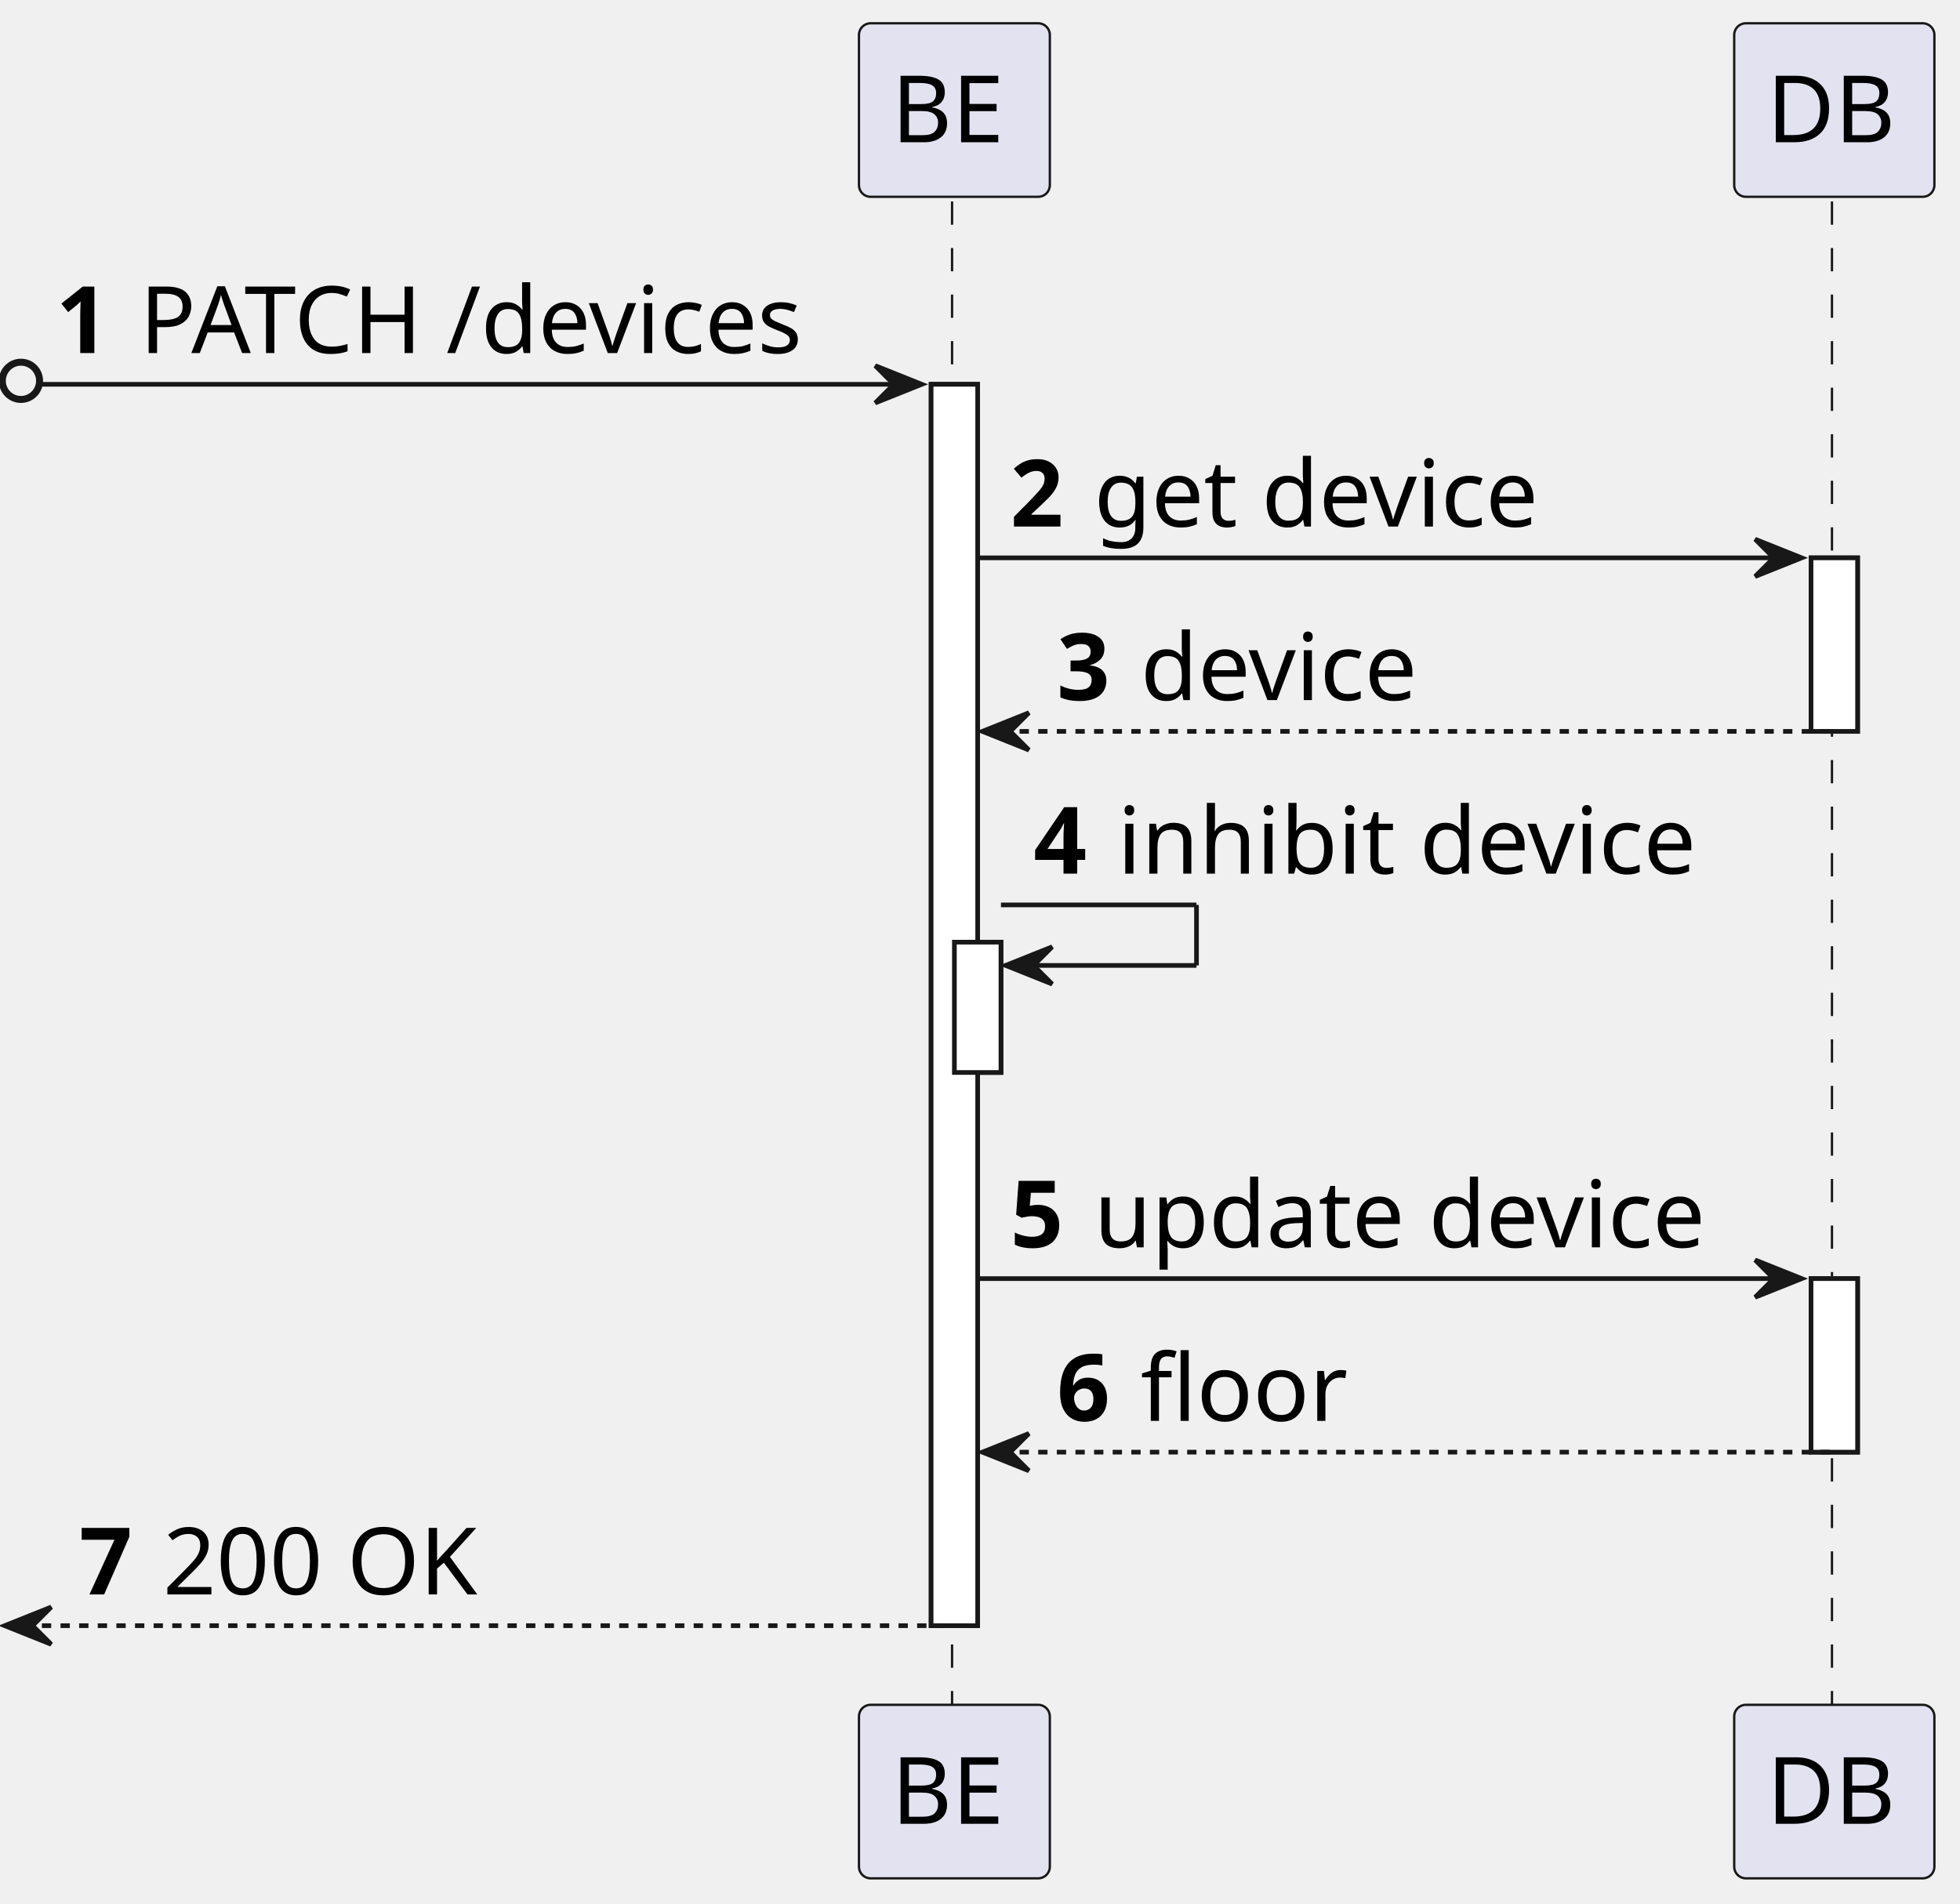
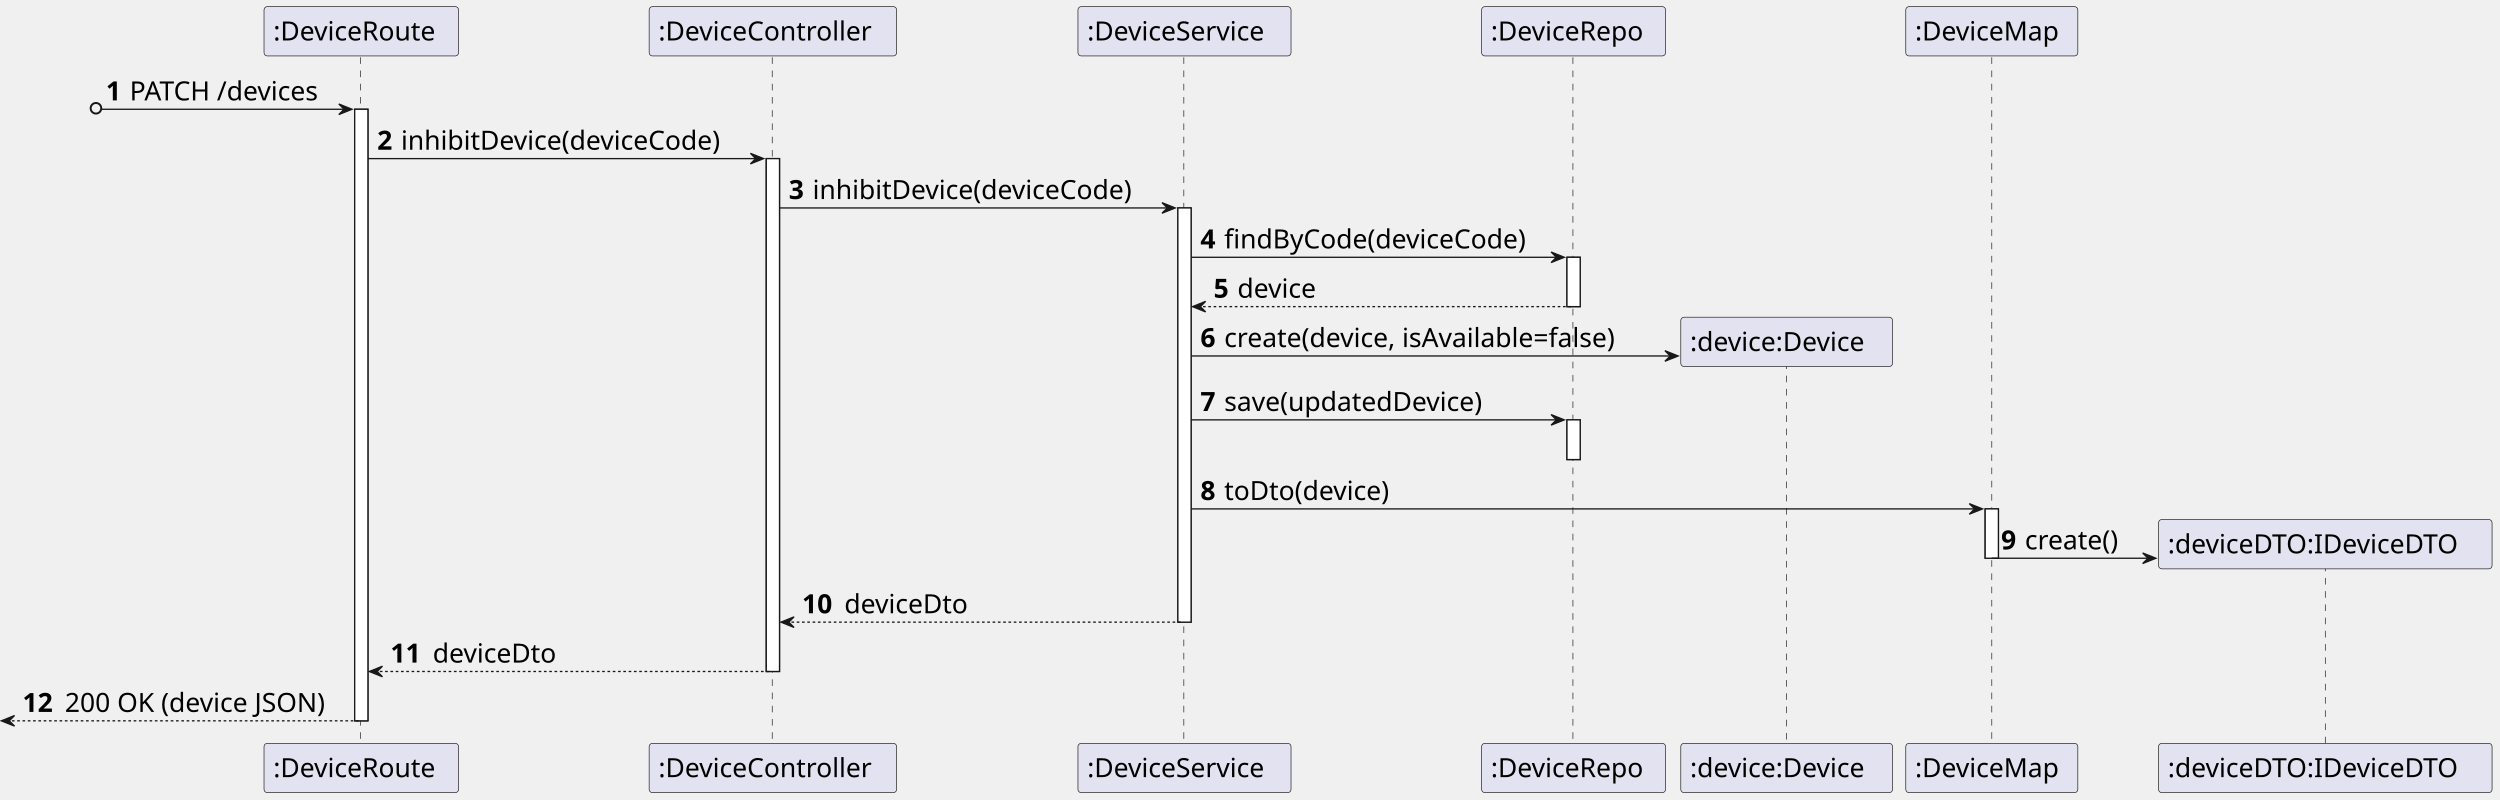
- <svg xmlns="http://www.w3.org/2000/svg" contentStyleType="text/css" height="409px" preserveAspectRatio="none" style="width:421px;height:409px;background:#FFFFFF;" version="1.1" viewBox="0 0 421 409" width="421px" zoomAndPan="magnify">
+ <svg xmlns="http://www.w3.org/2000/svg" contentStyleType="text/css" height="604px" preserveAspectRatio="none" style="width:1889px;height:604px;background:#FFFFFF;" version="1.1" viewBox="0 0 1889 604" width="1889px" zoomAndPan="magnify">
  <defs />
  <g>
-     <rect fill="#FFFFFF" height="266.688" style="stroke:#181818;stroke-width:1.0;" width="10" x="200" y="82.562" />
-     <rect fill="#FFFFFF" height="28" style="stroke:#181818;stroke-width:1.0;" width="10" x="205" y="202.406" />
-     <rect fill="#FFFFFF" height="37.281" style="stroke:#181818;stroke-width:1.0;" width="10" x="389" y="119.844" />
-     <rect fill="#FFFFFF" height="37.281" style="stroke:#181818;stroke-width:1.0;" width="10" x="389" y="274.688" />
-     <line style="stroke:#181818;stroke-width:0.5;stroke-dasharray:5.0,5.0;" x1="204.5" x2="204.5" y1="43.281" y2="367.25" />
-     <line style="stroke:#181818;stroke-width:0.5;stroke-dasharray:5.0,5.0;" x1="393.5" x2="393.5" y1="43.281" y2="367.25" />
-     <rect fill="#E2E2F0" height="37.281" rx="2.5" ry="2.5" style="stroke:#181818;stroke-width:0.5;" width="41" x="184.5" y="5" />
-     <text fill="#000000" font-family="sans-serif" font-size="20" lengthAdjust="spacing" textLength="27" x="191.5" y="30.564">BE</text>
-     <rect fill="#E2E2F0" height="37.281" rx="2.5" ry="2.5" style="stroke:#181818;stroke-width:0.5;" width="41" x="184.5" y="366.25" />
-     <text fill="#000000" font-family="sans-serif" font-size="20" lengthAdjust="spacing" textLength="27" x="191.5" y="391.815">BE</text>
-     <rect fill="#E2E2F0" height="37.281" rx="2.5" ry="2.5" style="stroke:#181818;stroke-width:0.5;" width="43" x="372.5" y="5" />
-     <text fill="#000000" font-family="sans-serif" font-size="20" lengthAdjust="spacing" textLength="29" x="379.5" y="30.564">DB</text>
-     <rect fill="#E2E2F0" height="37.281" rx="2.5" ry="2.5" style="stroke:#181818;stroke-width:0.5;" width="43" x="372.5" y="366.25" />
-     <text fill="#000000" font-family="sans-serif" font-size="20" lengthAdjust="spacing" textLength="29" x="379.5" y="391.815">DB</text>
-     <rect fill="#FFFFFF" height="266.688" style="stroke:#181818;stroke-width:1.0;" width="10" x="200" y="82.562" />
-     <rect fill="#FFFFFF" height="28" style="stroke:#181818;stroke-width:1.0;" width="10" x="205" y="202.406" />
-     <rect fill="#FFFFFF" height="37.281" style="stroke:#181818;stroke-width:1.0;" width="10" x="389" y="119.844" />
-     <rect fill="#FFFFFF" height="37.281" style="stroke:#181818;stroke-width:1.0;" width="10" x="389" y="274.688" />
-     <ellipse cx="4.5" cy="81.812" fill="none" rx="4" ry="4" style="stroke:#181818;stroke-width:1.5;" />
-     <polygon fill="#181818" points="188,78.562,198,82.562,188,86.562,192,82.562" style="stroke:#181818;stroke-width:1.0;" />
-     <line style="stroke:#181818;stroke-width:1.0;" x1="9" x2="194" y1="82.562" y2="82.562" />
-     <text fill="#000000" font-family="sans-serif" font-size="20" font-weight="bold" lengthAdjust="spacing" textLength="14" x="12" y="75.846">1</text>
-     <text fill="#000000" font-family="sans-serif" font-size="20" lengthAdjust="spacing" textLength="155" x="30" y="75.846">PATCH /devices</text>
-     <polygon fill="#181818" points="377,115.844,387,119.844,377,123.844,381,119.844" style="stroke:#181818;stroke-width:1.0;" />
-     <line style="stroke:#181818;stroke-width:1.0;" x1="210" x2="383" y1="119.844" y2="119.844" />
-     <text fill="#000000" font-family="sans-serif" font-size="20" font-weight="bold" lengthAdjust="spacing" textLength="14" x="217" y="113.127">2</text>
-     <text fill="#000000" font-family="sans-serif" font-size="20" lengthAdjust="spacing" textLength="104" x="235" y="113.127">get device</text>
-     <polygon fill="#181818" points="221,153.125,211,157.125,221,161.125,217,157.125" style="stroke:#181818;stroke-width:1.0;" />
-     <line style="stroke:#181818;stroke-width:1.0;stroke-dasharray:2.0,2.0;" x1="215" x2="393" y1="157.125" y2="157.125" />
-     <text fill="#000000" font-family="sans-serif" font-size="20" font-weight="bold" lengthAdjust="spacing" textLength="14" x="227" y="150.408">3</text>
-     <text fill="#000000" font-family="sans-serif" font-size="20" lengthAdjust="spacing" textLength="65" x="245" y="150.408">device</text>
-     <line style="stroke:#181818;stroke-width:1.0;" x1="215" x2="257" y1="194.406" y2="194.406" />
-     <line style="stroke:#181818;stroke-width:1.0;" x1="257" x2="257" y1="194.406" y2="207.406" />
-     <line style="stroke:#181818;stroke-width:1.0;" x1="216" x2="257" y1="207.406" y2="207.406" />
-     <polygon fill="#181818" points="226,203.406,216,207.406,226,211.406,222,207.406" style="stroke:#181818;stroke-width:1.0;" />
-     <text fill="#000000" font-family="sans-serif" font-size="20" font-weight="bold" lengthAdjust="spacing" textLength="14" x="222" y="187.69">4</text>
-     <text fill="#000000" font-family="sans-serif" font-size="20" lengthAdjust="spacing" textLength="136" x="240" y="187.69">inhibit device</text>
-     <polygon fill="#181818" points="377,270.688,387,274.688,377,278.688,381,274.688" style="stroke:#181818;stroke-width:1.0;" />
-     <line style="stroke:#181818;stroke-width:1.0;" x1="210" x2="383" y1="274.688" y2="274.688" />
-     <text fill="#000000" font-family="sans-serif" font-size="20" font-weight="bold" lengthAdjust="spacing" textLength="14" x="217" y="267.971">5</text>
-     <text fill="#000000" font-family="sans-serif" font-size="20" lengthAdjust="spacing" textLength="142" x="235" y="267.971">update device</text>
-     <polygon fill="#181818" points="221,307.969,211,311.969,221,315.969,217,311.969" style="stroke:#181818;stroke-width:1.0;" />
-     <line style="stroke:#181818;stroke-width:1.0;stroke-dasharray:2.0,2.0;" x1="215" x2="393" y1="311.969" y2="311.969" />
-     <text fill="#000000" font-family="sans-serif" font-size="20" font-weight="bold" lengthAdjust="spacing" textLength="14" x="227" y="305.252">6</text>
-     <text fill="#000000" font-family="sans-serif" font-size="20" lengthAdjust="spacing" textLength="45" x="245" y="305.252">floor</text>
-     <polygon fill="#181818" points="11,345.25,1,349.25,11,353.25,7,349.25" style="stroke:#181818;stroke-width:1.0;" />
-     <line style="stroke:#181818;stroke-width:1.0;stroke-dasharray:2.0,2.0;" x1="5" x2="204" y1="349.25" y2="349.25" />
-     <text fill="#000000" font-family="sans-serif" font-size="20" font-weight="bold" lengthAdjust="spacing" textLength="14" x="17" y="342.533">7</text>
-     <text fill="#000000" font-family="sans-serif" font-size="20" lengthAdjust="spacing" textLength="74" x="35" y="342.533">200 OK</text>
+     <rect fill="#FFFFFF" height="462.094" style="stroke:#181818;stroke-width:1.0;" width="10" x="268" y="82.562" />
+     <rect fill="#FFFFFF" height="387.531" style="stroke:#181818;stroke-width:1.0;" width="10" x="579" y="119.844" />
+     <rect fill="#FFFFFF" height="312.969" style="stroke:#181818;stroke-width:1.0;" width="10" x="890" y="157.125" />
+     <rect fill="#FFFFFF" height="37.281" style="stroke:#181818;stroke-width:1.0;" width="10" x="1184" y="194.406" />
+     <rect fill="#FFFFFF" height="30" style="stroke:#181818;stroke-width:1.0;" width="10" x="1184" y="317.25" />
+     <rect fill="#FFFFFF" height="37.281" style="stroke:#181818;stroke-width:1.0;" width="10" x="1500" y="384.531" />
+     <line style="stroke:#181818;stroke-width:0.5;stroke-dasharray:5.0,5.0;" x1="272.5" x2="272.5" y1="43.281" y2="562.656" />
+     <line style="stroke:#181818;stroke-width:0.5;stroke-dasharray:5.0,5.0;" x1="583.5" x2="583.5" y1="43.281" y2="562.656" />
+     <line style="stroke:#181818;stroke-width:0.5;stroke-dasharray:5.0,5.0;" x1="894.5" x2="894.5" y1="43.281" y2="562.656" />
+     <line style="stroke:#181818;stroke-width:0.5;stroke-dasharray:5.0,5.0;" x1="1188.5" x2="1188.5" y1="43.281" y2="562.656" />
+     <line style="stroke:#181818;stroke-width:0.5;stroke-dasharray:5.0,5.0;" x1="1350" x2="1350" y1="273.828" y2="562.656" />
+     <line style="stroke:#181818;stroke-width:0.5;stroke-dasharray:5.0,5.0;" x1="1505" x2="1505" y1="43.281" y2="562.656" />
+     <line style="stroke:#181818;stroke-width:0.5;stroke-dasharray:5.0,5.0;" x1="1757" x2="1757" y1="426.672" y2="562.656" />
+     <rect fill="#E2E2F0" height="37.281" rx="2.5" ry="2.5" style="stroke:#181818;stroke-width:0.5;" width="147" x="199.5" y="5" />
+     <text fill="#000000" font-family="sans-serif" font-size="20" lengthAdjust="spacing" textLength="133" x="206.5" y="30.564">:DeviceRoute</text>
+     <rect fill="#E2E2F0" height="37.281" rx="2.5" ry="2.5" style="stroke:#181818;stroke-width:0.5;" width="147" x="199.5" y="561.656" />
+     <text fill="#000000" font-family="sans-serif" font-size="20" lengthAdjust="spacing" textLength="133" x="206.5" y="587.221">:DeviceRoute</text>
+     <rect fill="#E2E2F0" height="37.281" rx="2.5" ry="2.5" style="stroke:#181818;stroke-width:0.5;" width="187" x="490.5" y="5" />
+     <text fill="#000000" font-family="sans-serif" font-size="20" lengthAdjust="spacing" textLength="173" x="497.5" y="30.564">:DeviceController</text>
+     <rect fill="#E2E2F0" height="37.281" rx="2.5" ry="2.5" style="stroke:#181818;stroke-width:0.5;" width="187" x="490.5" y="561.656" />
+     <text fill="#000000" font-family="sans-serif" font-size="20" lengthAdjust="spacing" textLength="173" x="497.5" y="587.221">:DeviceController</text>
+     <rect fill="#E2E2F0" height="37.281" rx="2.5" ry="2.5" style="stroke:#181818;stroke-width:0.5;" width="161" x="814.5" y="5" />
+     <text fill="#000000" font-family="sans-serif" font-size="20" lengthAdjust="spacing" textLength="147" x="821.5" y="30.564">:DeviceService</text>
+     <rect fill="#E2E2F0" height="37.281" rx="2.5" ry="2.5" style="stroke:#181818;stroke-width:0.5;" width="161" x="814.5" y="561.656" />
+     <text fill="#000000" font-family="sans-serif" font-size="20" lengthAdjust="spacing" textLength="147" x="821.5" y="587.221">:DeviceService</text>
+     <rect fill="#E2E2F0" height="37.281" rx="2.5" ry="2.5" style="stroke:#181818;stroke-width:0.5;" width="139" x="1119.5" y="5" />
+     <text fill="#000000" font-family="sans-serif" font-size="20" lengthAdjust="spacing" textLength="125" x="1126.5" y="30.564">:DeviceRepo</text>
+     <rect fill="#E2E2F0" height="37.281" rx="2.5" ry="2.5" style="stroke:#181818;stroke-width:0.5;" width="139" x="1119.5" y="561.656" />
+     <text fill="#000000" font-family="sans-serif" font-size="20" lengthAdjust="spacing" textLength="125" x="1126.5" y="587.221">:DeviceRepo</text>
+     <rect fill="#E2E2F0" height="37.281" rx="2.5" ry="2.5" style="stroke:#181818;stroke-width:0.5;" width="160" x="1270" y="561.656" />
+     <text fill="#000000" font-family="sans-serif" font-size="20" lengthAdjust="spacing" textLength="146" x="1277" y="587.221">:device:Device</text>
+     <rect fill="#E2E2F0" height="37.281" rx="2.5" ry="2.5" style="stroke:#181818;stroke-width:0.5;" width="130" x="1440" y="5" />
+     <text fill="#000000" font-family="sans-serif" font-size="20" lengthAdjust="spacing" textLength="116" x="1447" y="30.564">:DeviceMap</text>
+     <rect fill="#E2E2F0" height="37.281" rx="2.5" ry="2.5" style="stroke:#181818;stroke-width:0.5;" width="130" x="1440" y="561.656" />
+     <text fill="#000000" font-family="sans-serif" font-size="20" lengthAdjust="spacing" textLength="116" x="1447" y="587.221">:DeviceMap</text>
+     <rect fill="#E2E2F0" height="37.281" rx="2.5" ry="2.5" style="stroke:#181818;stroke-width:0.5;" width="252" x="1631" y="561.656" />
+     <text fill="#000000" font-family="sans-serif" font-size="20" lengthAdjust="spacing" textLength="238" x="1638" y="587.221">:deviceDTO:IDeviceDTO</text>
+     <rect fill="#FFFFFF" height="462.094" style="stroke:#181818;stroke-width:1.0;" width="10" x="268" y="82.562" />
+     <rect fill="#FFFFFF" height="387.531" style="stroke:#181818;stroke-width:1.0;" width="10" x="579" y="119.844" />
+     <rect fill="#FFFFFF" height="312.969" style="stroke:#181818;stroke-width:1.0;" width="10" x="890" y="157.125" />
+     <rect fill="#FFFFFF" height="37.281" style="stroke:#181818;stroke-width:1.0;" width="10" x="1184" y="194.406" />
+     <rect fill="#FFFFFF" height="30" style="stroke:#181818;stroke-width:1.0;" width="10" x="1184" y="317.25" />
+     <rect fill="#FFFFFF" height="37.281" style="stroke:#181818;stroke-width:1.0;" width="10" x="1500" y="384.531" />
+     <ellipse cx="72.5" cy="81.812" fill="none" rx="4" ry="4" style="stroke:#181818;stroke-width:1.5;" />
+     <polygon fill="#181818" points="256,78.562,266,82.562,256,86.562,260,82.562" style="stroke:#181818;stroke-width:1.0;" />
+     <line style="stroke:#181818;stroke-width:1.0;" x1="77" x2="262" y1="82.562" y2="82.562" />
+     <text fill="#000000" font-family="sans-serif" font-size="20" font-weight="bold" lengthAdjust="spacing" textLength="14" x="80" y="75.846">1</text>
+     <text fill="#000000" font-family="sans-serif" font-size="20" lengthAdjust="spacing" textLength="155" x="98" y="75.846">PATCH /devices</text>
+     <polygon fill="#181818" points="567,115.844,577,119.844,567,123.844,571,119.844" style="stroke:#181818;stroke-width:1.0;" />
+     <line style="stroke:#181818;stroke-width:1.0;" x1="278" x2="573" y1="119.844" y2="119.844" />
+     <text fill="#000000" font-family="sans-serif" font-size="20" font-weight="bold" lengthAdjust="spacing" textLength="14" x="285" y="113.127">2</text>
+     <text fill="#000000" font-family="sans-serif" font-size="20" lengthAdjust="spacing" textLength="264" x="303" y="113.127">inhibitDevice(deviceCode)</text>
+     <polygon fill="#181818" points="878,153.125,888,157.125,878,161.125,882,157.125" style="stroke:#181818;stroke-width:1.0;" />
+     <line style="stroke:#181818;stroke-width:1.0;" x1="589" x2="884" y1="157.125" y2="157.125" />
+     <text fill="#000000" font-family="sans-serif" font-size="20" font-weight="bold" lengthAdjust="spacing" textLength="14" x="596" y="150.408">3</text>
+     <text fill="#000000" font-family="sans-serif" font-size="20" lengthAdjust="spacing" textLength="264" x="614" y="150.408">inhibitDevice(deviceCode)</text>
+     <polygon fill="#181818" points="1172,190.406,1182,194.406,1172,198.406,1176,194.406" style="stroke:#181818;stroke-width:1.0;" />
+     <line style="stroke:#181818;stroke-width:1.0;" x1="900" x2="1178" y1="194.406" y2="194.406" />
+     <text fill="#000000" font-family="sans-serif" font-size="20" font-weight="bold" lengthAdjust="spacing" textLength="14" x="907" y="187.69">4</text>
+     <text fill="#000000" font-family="sans-serif" font-size="20" lengthAdjust="spacing" textLength="247" x="925" y="187.69">findByCode(deviceCode)</text>
+     <polygon fill="#181818" points="911,227.688,901,231.688,911,235.688,907,231.688" style="stroke:#181818;stroke-width:1.0;" />
+     <line style="stroke:#181818;stroke-width:1.0;stroke-dasharray:2.0,2.0;" x1="905" x2="1188" y1="231.688" y2="231.688" />
+     <text fill="#000000" font-family="sans-serif" font-size="20" font-weight="bold" lengthAdjust="spacing" textLength="14" x="917" y="224.971">5</text>
+     <text fill="#000000" font-family="sans-serif" font-size="20" lengthAdjust="spacing" textLength="65" x="935" y="224.971">device</text>
+     <polygon fill="#181818" points="1258,264.969,1268,268.969,1258,272.969,1262,268.969" style="stroke:#181818;stroke-width:1.0;" />
+     <line style="stroke:#181818;stroke-width:1.0;" x1="900" x2="1264" y1="268.969" y2="268.969" />
+     <text fill="#000000" font-family="sans-serif" font-size="20" font-weight="bold" lengthAdjust="spacing" textLength="14" x="907" y="262.252">6</text>
+     <text fill="#000000" font-family="sans-serif" font-size="20" lengthAdjust="spacing" textLength="328" x="925" y="262.252">create(device, isAvailable=false)</text>
+     <rect fill="#E2E2F0" height="37.281" rx="2.5" ry="2.5" style="stroke:#181818;stroke-width:0.5;" width="160" x="1270" y="239.688" />
+     <text fill="#000000" font-family="sans-serif" font-size="20" lengthAdjust="spacing" textLength="146" x="1277" y="265.252">:device:Device</text>
+     <polygon fill="#181818" points="1172,313.25,1182,317.25,1172,321.25,1176,317.25" style="stroke:#181818;stroke-width:1.0;" />
+     <line style="stroke:#181818;stroke-width:1.0;" x1="900" x2="1178" y1="317.25" y2="317.25" />
+     <text fill="#000000" font-family="sans-serif" font-size="20" font-weight="bold" lengthAdjust="spacing" textLength="14" x="907" y="310.533">7</text>
+     <text fill="#000000" font-family="sans-serif" font-size="20" lengthAdjust="spacing" textLength="212" x="925" y="310.533">save(updatedDevice)</text>
+     <polygon fill="#181818" points="1488,380.531,1498,384.531,1488,388.531,1492,384.531" style="stroke:#181818;stroke-width:1.0;" />
+     <line style="stroke:#181818;stroke-width:1.0;" x1="900" x2="1494" y1="384.531" y2="384.531" />
+     <text fill="#000000" font-family="sans-serif" font-size="20" font-weight="bold" lengthAdjust="spacing" textLength="14" x="907" y="377.815">8</text>
+     <text fill="#000000" font-family="sans-serif" font-size="20" lengthAdjust="spacing" textLength="136" x="925" y="377.815">toDto(device)</text>
+     <polygon fill="#181818" points="1619,417.812,1629,421.812,1619,425.812,1623,421.812" style="stroke:#181818;stroke-width:1.0;" />
+     <line style="stroke:#181818;stroke-width:1.0;" x1="1505" x2="1625" y1="421.812" y2="421.812" />
+     <text fill="#000000" font-family="sans-serif" font-size="20" font-weight="bold" lengthAdjust="spacing" textLength="14" x="1512" y="415.096">9</text>
+     <text fill="#000000" font-family="sans-serif" font-size="20" lengthAdjust="spacing" textLength="79" x="1530" y="415.096">create()</text>
+     <rect fill="#E2E2F0" height="37.281" rx="2.5" ry="2.5" style="stroke:#181818;stroke-width:0.5;" width="252" x="1631" y="392.531" />
+     <text fill="#000000" font-family="sans-serif" font-size="20" lengthAdjust="spacing" textLength="238" x="1638" y="418.096">:deviceDTO:IDeviceDTO</text>
+     <polygon fill="#181818" points="600,466.094,590,470.094,600,474.094,596,470.094" style="stroke:#181818;stroke-width:1.0;" />
+     <line style="stroke:#181818;stroke-width:1.0;stroke-dasharray:2.0,2.0;" x1="594" x2="894" y1="470.094" y2="470.094" />
+     <text fill="#000000" font-family="sans-serif" font-size="20" font-weight="bold" lengthAdjust="spacing" textLength="28" x="606" y="463.377">10</text>
+     <text fill="#000000" font-family="sans-serif" font-size="20" lengthAdjust="spacing" textLength="100" x="638" y="463.377">deviceDto</text>
+     <polygon fill="#181818" points="289,503.375,279,507.375,289,511.375,285,507.375" style="stroke:#181818;stroke-width:1.0;" />
+     <line style="stroke:#181818;stroke-width:1.0;stroke-dasharray:2.0,2.0;" x1="283" x2="583" y1="507.375" y2="507.375" />
+     <text fill="#000000" font-family="sans-serif" font-size="20" font-weight="bold" lengthAdjust="spacing" textLength="28" x="295" y="500.658">11</text>
+     <text fill="#000000" font-family="sans-serif" font-size="20" lengthAdjust="spacing" textLength="100" x="327" y="500.658">deviceDto</text>
+     <polygon fill="#181818" points="11,540.656,1,544.656,11,548.656,7,544.656" style="stroke:#181818;stroke-width:1.0;" />
+     <line style="stroke:#181818;stroke-width:1.0;stroke-dasharray:2.0,2.0;" x1="5" x2="272" y1="544.656" y2="544.656" />
+     <text fill="#000000" font-family="sans-serif" font-size="20" font-weight="bold" lengthAdjust="spacing" textLength="28" x="17" y="537.939">12</text>
+     <text fill="#000000" font-family="sans-serif" font-size="20" lengthAdjust="spacing" textLength="217" x="49" y="537.939">200 OK (device JSON)</text>
  </g>
</svg>
